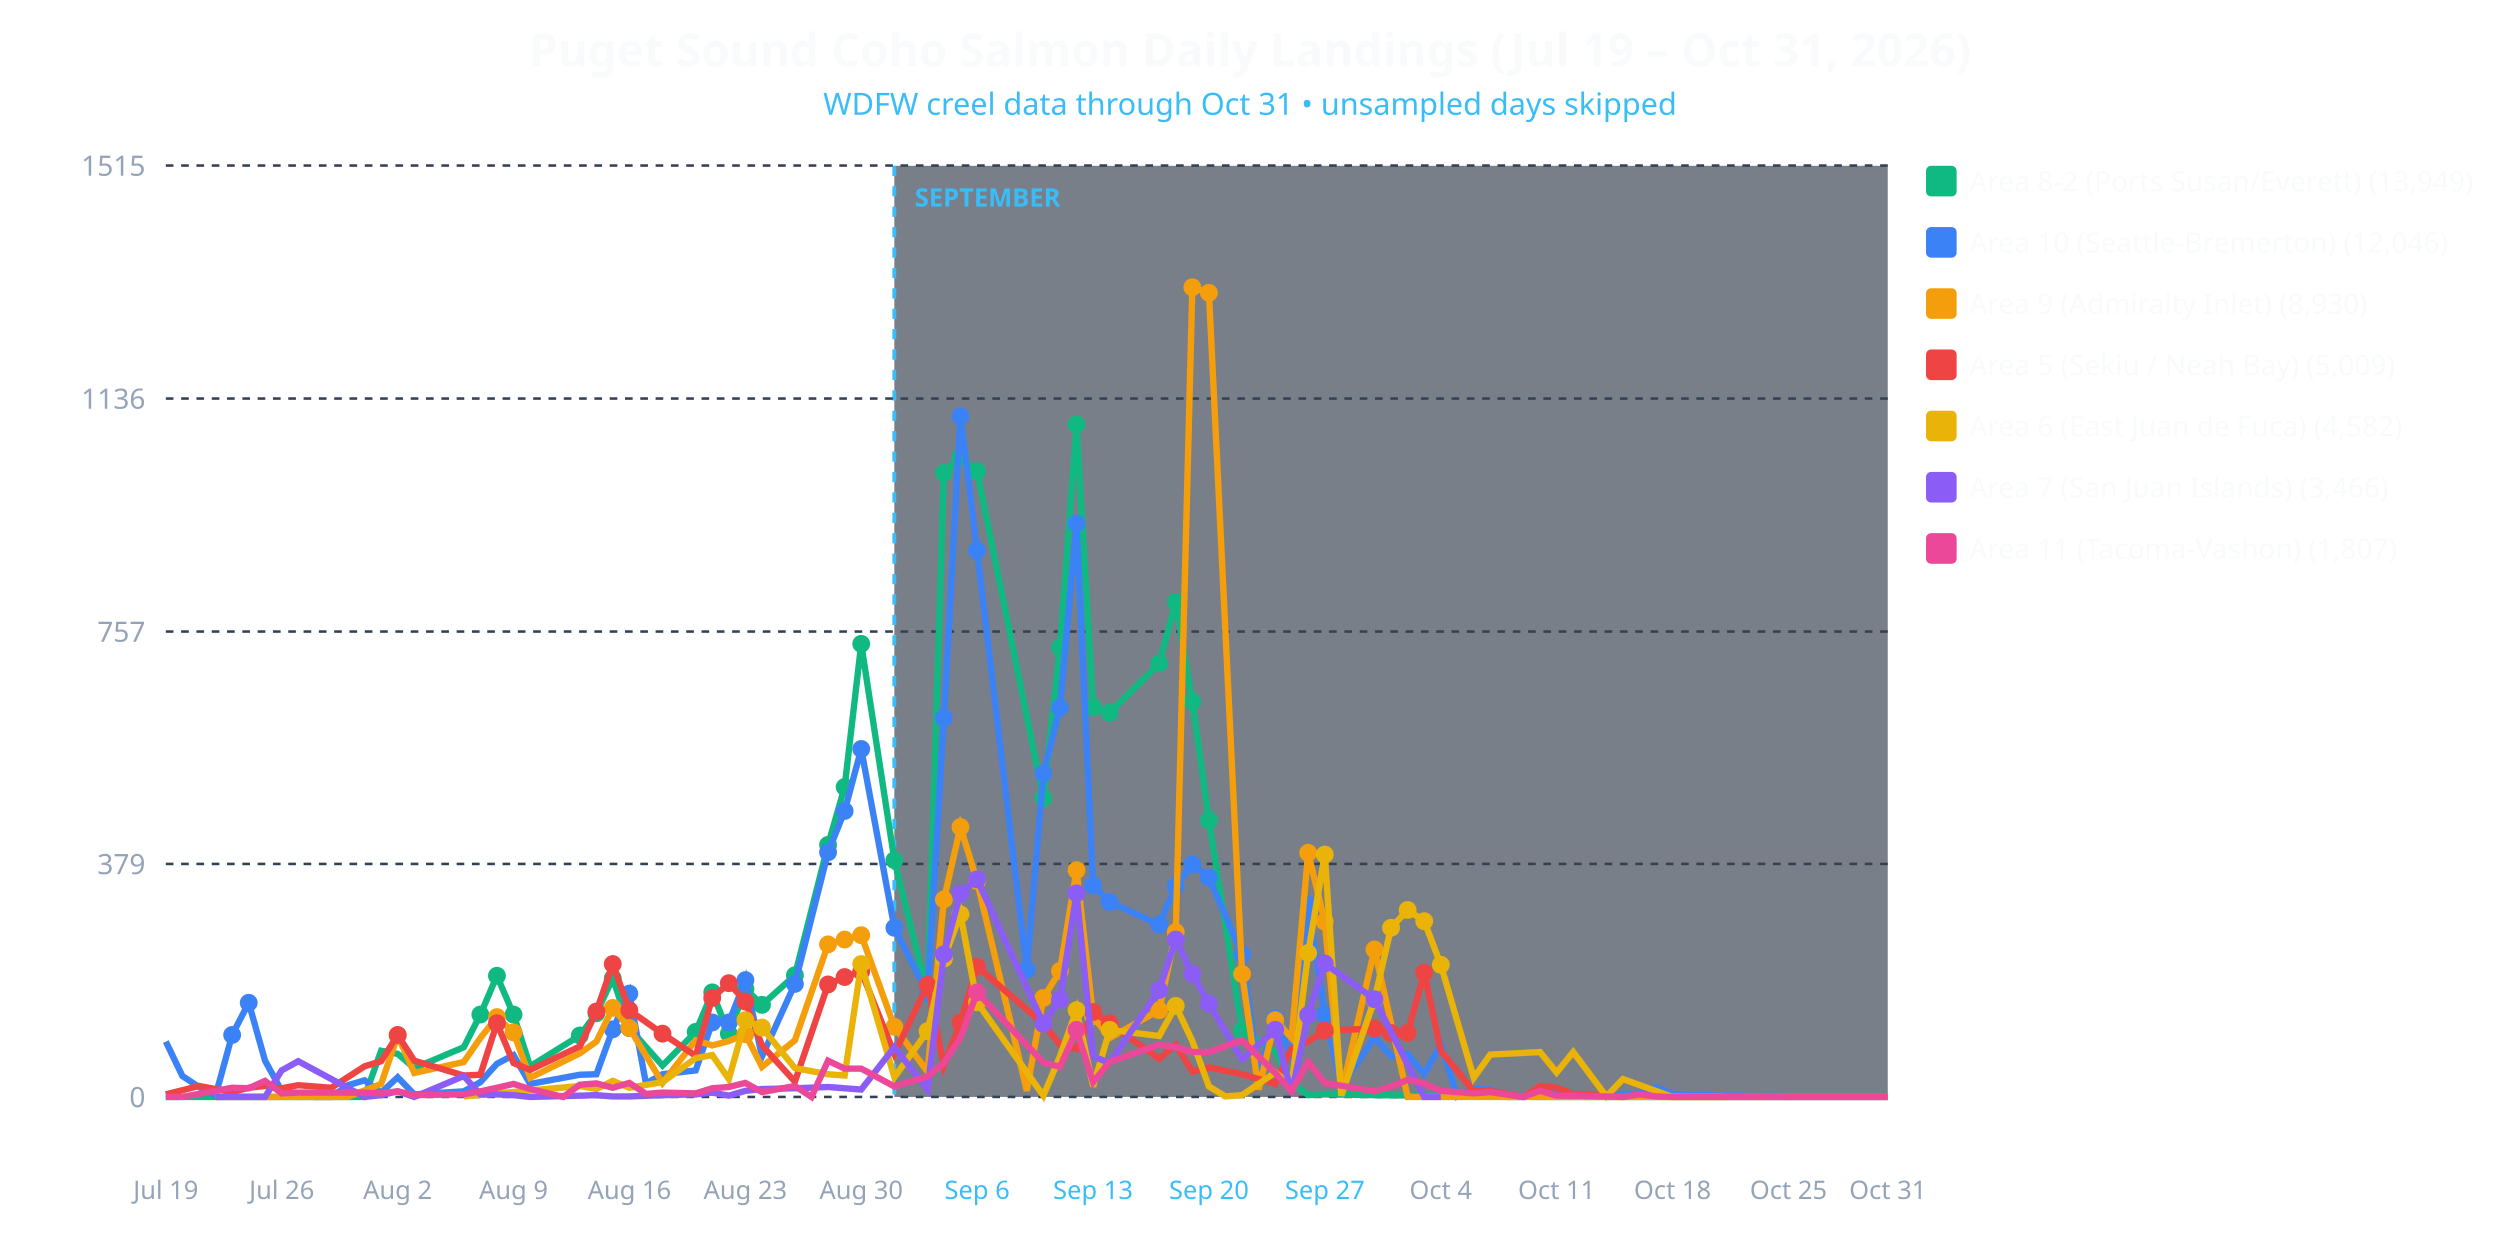
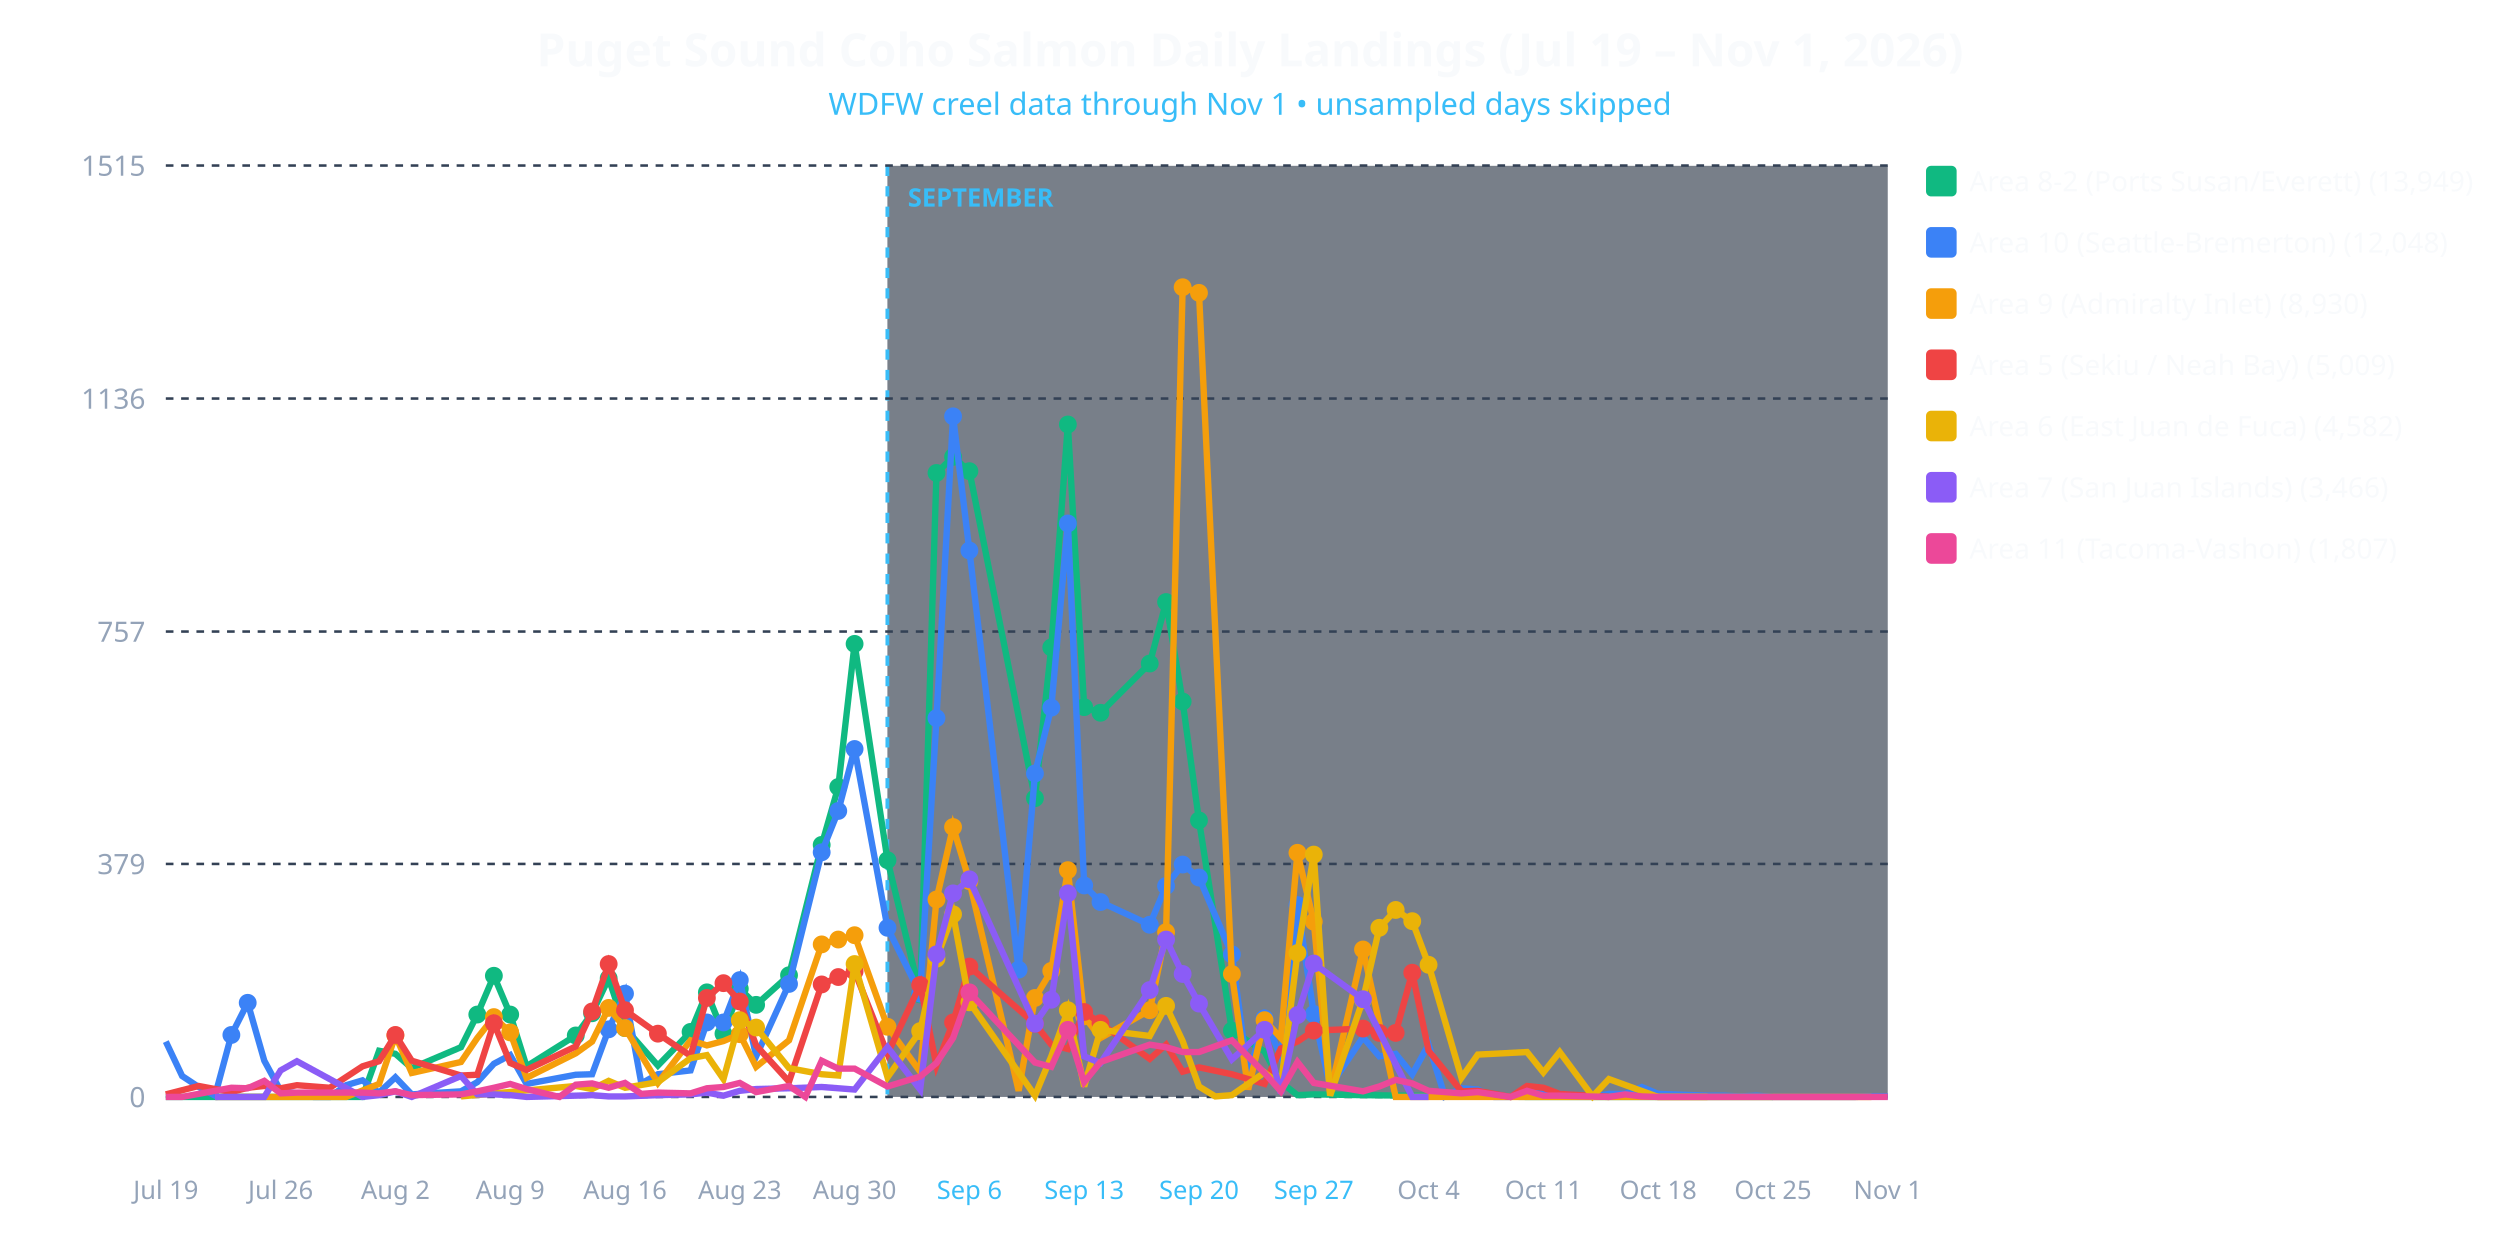
<svg xmlns="http://www.w3.org/2000/svg" viewBox="0 0 980 490" width="100%" height="100%" style="background-color: #0f172a; font-family: system-ui, sans-serif;">
-   <text x="490.0" y="26" text-anchor="middle" fill="#f8fafc" font-size="18" font-weight="bold">Puget Sound Coho Salmon Daily Landings (Jul 19 – Oct 31, 2026)</text>
-   <text x="490.0" y="45" text-anchor="middle" fill="#38bdf8" font-size="12">WDFW creel data through Oct 31 • unsampled days skipped</text>
-   <rect x="350.577" y="65" width="389.423" height="365" fill="#1e293b" opacity="0.6" />
-   <line x1="350.577" y1="65" x2="350.577" y2="430" stroke="#38bdf8" stroke-width="1.5" stroke-dasharray="4,4" />
-   <text x="358.577" y="81" fill="#38bdf8" font-size="10" font-weight="bold">SEPTEMBER</text>
+   <text x="490.0" y="26" text-anchor="middle" fill="#f8fafc" font-size="18" font-weight="bold">Puget Sound Coho Salmon Daily Landings (Jul 19 – Nov 1, 2026)</text>
+   <text x="490.0" y="45" text-anchor="middle" fill="#38bdf8" font-size="12">WDFW creel data through Nov 1 • unsampled days skipped</text>
+   <rect x="347.857" y="65" width="392.143" height="365" fill="#1e293b" opacity="0.6" />
+   <line x1="347.857" y1="65" x2="347.857" y2="430" stroke="#38bdf8" stroke-width="1.5" stroke-dasharray="4,4" />
+   <text x="355.857" y="81" fill="#38bdf8" font-size="10" font-weight="bold">SEPTEMBER</text>
  <line x1="65" y1="430.0" x2="740" y2="430.0" stroke="#334155" stroke-dasharray="3,3" />
  <text x="57" y="434.0" text-anchor="end" fill="#94a3b8" font-size="11">0</text>
  <line x1="65" y1="338.663" x2="740" y2="338.663" stroke="#334155" stroke-dasharray="3,3" />
  <text x="57" y="342.663" text-anchor="end" fill="#94a3b8" font-size="11">379</text>
  <line x1="65" y1="247.566" x2="740" y2="247.566" stroke="#334155" stroke-dasharray="3,3" />
  <text x="57" y="251.566" text-anchor="end" fill="#94a3b8" font-size="11">757</text>
  <line x1="65" y1="156.229" x2="740" y2="156.229" stroke="#334155" stroke-dasharray="3,3" />
  <text x="57" y="160.229" text-anchor="end" fill="#94a3b8" font-size="11">1136</text>
  <line x1="65" y1="64.892" x2="740" y2="64.892" stroke="#334155" stroke-dasharray="3,3" />
  <text x="57" y="68.892" text-anchor="end" fill="#94a3b8" font-size="11">1515</text>
  <text x="65.0" y="470" text-anchor="middle" fill="#94a3b8" font-size="10">Jul 19</text>
-   <text x="110.433" y="470" text-anchor="middle" fill="#94a3b8" font-size="10">Jul 26</text>
-   <text x="155.865" y="470" text-anchor="middle" fill="#94a3b8" font-size="10">Aug 2</text>
-   <text x="201.298" y="470" text-anchor="middle" fill="#94a3b8" font-size="10">Aug 9</text>
-   <text x="246.731" y="470" text-anchor="middle" fill="#94a3b8" font-size="10">Aug 16</text>
-   <text x="292.163" y="470" text-anchor="middle" fill="#94a3b8" font-size="10">Aug 23</text>
-   <text x="337.596" y="470" text-anchor="middle" fill="#94a3b8" font-size="10">Aug 30</text>
-   <text x="383.029" y="470" text-anchor="middle" fill="#38bdf8" font-size="10">Sep 6</text>
-   <text x="428.462" y="470" text-anchor="middle" fill="#38bdf8" font-size="10">Sep 13</text>
-   <text x="473.894" y="470" text-anchor="middle" fill="#38bdf8" font-size="10">Sep 20</text>
-   <text x="519.327" y="470" text-anchor="middle" fill="#38bdf8" font-size="10">Sep 27</text>
-   <text x="564.76" y="470" text-anchor="middle" fill="#94a3b8" font-size="10">Oct 4</text>
-   <text x="610.192" y="470" text-anchor="middle" fill="#94a3b8" font-size="10">Oct 11</text>
-   <text x="655.625" y="470" text-anchor="middle" fill="#94a3b8" font-size="10">Oct 18</text>
-   <text x="701.058" y="470" text-anchor="middle" fill="#94a3b8" font-size="10">Oct 25</text>
-   <text x="740.0" y="470" text-anchor="middle" fill="#94a3b8" font-size="10">Oct 31</text>
-   <polyline fill="none" stroke="#10b981" stroke-width="2.5" points="65.0,430.0 91.0,430.0 97.5,430.0 103.9,430.0 110.4,430.0 116.9,430.0 136.4,430.0 142.9,430.0 149.4,411.9 155.9,413.1 162.4,418.7 181.8,410.5 188.3,397.7 194.8,382.5 201.3,397.7 207.8,418.0 227.3,405.9 233.8,397.2 240.2,383.5 246.7,403.0 259.7,417.7 272.7,404.5 279.2,389.0 285.7,405.2 292.2,387.6 298.7,393.9 311.6,382.3 324.6,331.2 331.1,308.5 337.6,252.4 350.6,337.2 363.6,389.8 370.0,185.4 376.5,179.1 383.0,184.7 409.0,312.9 415.5,253.8 422.0,166.4 428.5,277.2 435.0,279.4 454.4,260.1 460.9,236.0 467.4,275.0 473.9,321.6 486.9,404.0 499.9,412.2 506.3,424.2 512.8,429.3 519.3,429.0 538.8,429.3 603.7,430.0 610.2,430.0 701.1,430.0" />
-   <circle cx="188.3" cy="397.7" r="3.5" fill="#10b981" />
-   <circle cx="194.8" cy="382.5" r="3.5" fill="#10b981" />
-   <circle cx="201.3" cy="397.7" r="3.5" fill="#10b981" />
-   <circle cx="227.3" cy="405.9" r="3.5" fill="#10b981" />
-   <circle cx="233.8" cy="397.2" r="3.5" fill="#10b981" />
-   <circle cx="240.2" cy="383.5" r="3.5" fill="#10b981" />
-   <circle cx="246.7" cy="403.0" r="3.5" fill="#10b981" />
-   <circle cx="272.7" cy="404.5" r="3.5" fill="#10b981" />
-   <circle cx="279.2" cy="389.0" r="3.5" fill="#10b981" />
-   <circle cx="285.7" cy="405.2" r="3.5" fill="#10b981" />
-   <circle cx="292.2" cy="387.6" r="3.5" fill="#10b981" />
-   <circle cx="298.7" cy="393.9" r="3.5" fill="#10b981" />
-   <circle cx="311.6" cy="382.3" r="3.5" fill="#10b981" />
-   <circle cx="324.6" cy="331.2" r="3.5" fill="#10b981" />
-   <circle cx="331.1" cy="308.5" r="3.5" fill="#10b981" />
-   <circle cx="337.6" cy="252.4" r="3.5" fill="#10b981" />
-   <circle cx="350.6" cy="337.2" r="3.5" fill="#10b981" />
-   <circle cx="363.6" cy="389.8" r="3.5" fill="#10b981" />
-   <circle cx="370.0" cy="185.4" r="3.5" fill="#10b981" />
-   <circle cx="376.5" cy="179.1" r="3.5" fill="#10b981" />
-   <circle cx="383.0" cy="184.7" r="3.5" fill="#10b981" />
-   <circle cx="409.0" cy="312.9" r="3.5" fill="#10b981" />
-   <circle cx="415.5" cy="253.8" r="3.5" fill="#10b981" />
-   <circle cx="422.0" cy="166.4" r="3.5" fill="#10b981" />
-   <circle cx="428.5" cy="277.2" r="3.5" fill="#10b981" />
-   <circle cx="435.0" cy="279.4" r="3.5" fill="#10b981" />
-   <circle cx="454.4" cy="260.1" r="3.5" fill="#10b981" />
-   <circle cx="460.9" cy="236.0" r="3.5" fill="#10b981" />
-   <circle cx="467.4" cy="275.0" r="3.5" fill="#10b981" />
-   <circle cx="473.9" cy="321.6" r="3.5" fill="#10b981" />
-   <circle cx="486.9" cy="404.0" r="3.5" fill="#10b981" />
-   <polyline fill="none" stroke="#3b82f6" stroke-width="2.5" points="65.0,408.3 71.5,421.8 78.0,426.1 84.5,429.5 91.0,405.7 97.5,393.1 103.9,415.8 110.4,427.6 116.9,428.6 123.4,430.0 129.9,430.0 136.4,425.4 142.9,423.5 149.4,428.3 155.9,422.3 162.4,429.0 181.8,427.8 188.3,424.2 194.8,417.0 201.3,413.6 207.8,424.9 227.3,421.3 233.8,421.1 240.2,403.5 246.7,389.5 253.2,424.7 259.7,421.1 272.7,419.6 279.2,400.8 285.7,400.8 292.2,384.2 298.7,414.1 311.6,385.7 324.6,334.1 331.1,317.9 337.6,293.6 350.6,363.7 363.6,389.5 370.0,281.5 376.5,163.2 383.0,215.8 402.5,380.1 409.0,303.2 415.5,277.4 422.0,205.2 428.5,347.1 435.0,353.6 454.4,362.5 460.9,347.3 467.4,338.9 473.9,344.0 486.9,374.1 493.4,421.8 499.9,399.2 506.3,414.3 512.8,354.8 519.3,397.5 525.8,425.9 538.8,406.6 545.3,414.1 551.8,413.1 558.3,421.1 564.8,409.5 571.2,429.8 577.7,426.6 584.2,427.1 590.7,430.0 597.2,430.0 603.7,426.1 610.2,427.8 616.7,428.8 629.7,430.0 636.2,428.8 642.6,428.8 649.1,426.1 655.6,428.8 675.1,429.5 681.6,429.5 688.1,429.8 694.6,429.5 701.1,430.0 714.0,430.0 733.5,430.0 740.0,430.0" />
-   <circle cx="91.0" cy="405.7" r="3.5" fill="#3b82f6" />
-   <circle cx="97.5" cy="393.1" r="3.5" fill="#3b82f6" />
-   <circle cx="240.2" cy="403.5" r="3.5" fill="#3b82f6" />
-   <circle cx="246.7" cy="389.5" r="3.5" fill="#3b82f6" />
-   <circle cx="279.2" cy="400.8" r="3.5" fill="#3b82f6" />
-   <circle cx="285.7" cy="400.8" r="3.5" fill="#3b82f6" />
-   <circle cx="292.2" cy="384.2" r="3.5" fill="#3b82f6" />
-   <circle cx="311.6" cy="385.7" r="3.5" fill="#3b82f6" />
-   <circle cx="324.6" cy="334.1" r="3.5" fill="#3b82f6" />
-   <circle cx="331.1" cy="317.9" r="3.5" fill="#3b82f6" />
-   <circle cx="337.6" cy="293.6" r="3.5" fill="#3b82f6" />
-   <circle cx="350.6" cy="363.7" r="3.5" fill="#3b82f6" />
-   <circle cx="363.6" cy="389.5" r="3.5" fill="#3b82f6" />
-   <circle cx="370.0" cy="281.5" r="3.5" fill="#3b82f6" />
-   <circle cx="376.5" cy="163.2" r="3.5" fill="#3b82f6" />
-   <circle cx="383.0" cy="215.8" r="3.5" fill="#3b82f6" />
-   <circle cx="402.5" cy="380.1" r="3.5" fill="#3b82f6" />
-   <circle cx="409.0" cy="303.2" r="3.5" fill="#3b82f6" />
-   <circle cx="415.5" cy="277.4" r="3.5" fill="#3b82f6" />
-   <circle cx="422.0" cy="205.2" r="3.5" fill="#3b82f6" />
-   <circle cx="428.5" cy="347.1" r="3.5" fill="#3b82f6" />
-   <circle cx="435.0" cy="353.6" r="3.5" fill="#3b82f6" />
-   <circle cx="454.4" cy="362.5" r="3.5" fill="#3b82f6" />
-   <circle cx="460.9" cy="347.3" r="3.5" fill="#3b82f6" />
-   <circle cx="467.4" cy="338.9" r="3.5" fill="#3b82f6" />
-   <circle cx="473.9" cy="344.0" r="3.5" fill="#3b82f6" />
-   <circle cx="486.9" cy="374.1" r="3.5" fill="#3b82f6" />
-   <circle cx="499.9" cy="399.2" r="3.5" fill="#3b82f6" />
-   <circle cx="512.8" cy="354.8" r="3.5" fill="#3b82f6" />
-   <circle cx="519.3" cy="397.5" r="3.5" fill="#3b82f6" />
-   <polyline fill="none" stroke="#f59e0b" stroke-width="2.5" points="84.5,430.0 91.0,430.0 97.5,430.0 116.9,430.0 136.4,430.0 149.4,424.9 155.9,405.9 162.4,420.6 181.8,416.3 188.3,406.9 194.8,398.7 201.3,404.7 207.8,422.5 227.3,412.9 233.8,408.3 240.2,395.1 246.7,403.0 259.7,424.5 272.7,407.8 279.2,409.8 285.7,408.1 292.2,405.4 298.7,418.2 311.6,407.8 324.6,370.2 331.1,368.3 337.6,366.6 350.6,402.5 363.6,420.1 370.0,352.6 376.5,324.2 383.0,345.4 402.5,427.6 409.0,391.2 415.5,380.6 422.0,341.1 428.5,398.4 435.0,406.9 454.4,396.0 460.9,365.4 467.4,112.6 473.9,114.8 486.9,381.8 493.4,427.1 499.9,399.9 506.3,406.9 512.8,334.3 519.3,361.3 525.8,428.6 538.8,372.2 551.8,430.0 558.3,430.0 603.7,430.0 701.1,430.0 740.0,430.0" />
-   <circle cx="155.9" cy="405.9" r="3.5" fill="#f59e0b" />
-   <circle cx="194.8" cy="398.7" r="3.5" fill="#f59e0b" />
-   <circle cx="201.3" cy="404.7" r="3.5" fill="#f59e0b" />
-   <circle cx="240.2" cy="395.1" r="3.5" fill="#f59e0b" />
-   <circle cx="246.7" cy="403.0" r="3.5" fill="#f59e0b" />
-   <circle cx="292.2" cy="405.4" r="3.5" fill="#f59e0b" />
-   <circle cx="324.6" cy="370.2" r="3.5" fill="#f59e0b" />
-   <circle cx="331.1" cy="368.3" r="3.5" fill="#f59e0b" />
-   <circle cx="337.6" cy="366.6" r="3.5" fill="#f59e0b" />
-   <circle cx="350.6" cy="402.5" r="3.5" fill="#f59e0b" />
-   <circle cx="370.0" cy="352.6" r="3.5" fill="#f59e0b" />
-   <circle cx="376.5" cy="324.2" r="3.5" fill="#f59e0b" />
-   <circle cx="383.0" cy="345.4" r="3.5" fill="#f59e0b" />
-   <circle cx="409.0" cy="391.2" r="3.5" fill="#f59e0b" />
-   <circle cx="415.5" cy="380.6" r="3.5" fill="#f59e0b" />
-   <circle cx="422.0" cy="341.1" r="3.5" fill="#f59e0b" />
-   <circle cx="428.5" cy="398.4" r="3.5" fill="#f59e0b" />
-   <circle cx="454.4" cy="396.0" r="3.5" fill="#f59e0b" />
-   <circle cx="460.9" cy="365.4" r="3.5" fill="#f59e0b" />
-   <circle cx="467.4" cy="112.6" r="3.5" fill="#f59e0b" />
-   <circle cx="473.9" cy="114.8" r="3.5" fill="#f59e0b" />
-   <circle cx="486.9" cy="381.8" r="3.5" fill="#f59e0b" />
-   <circle cx="499.9" cy="399.9" r="3.5" fill="#f59e0b" />
-   <circle cx="512.8" cy="334.3" r="3.5" fill="#f59e0b" />
-   <circle cx="519.3" cy="361.3" r="3.5" fill="#f59e0b" />
-   <circle cx="538.8" cy="372.2" r="3.5" fill="#f59e0b" />
-   <polyline fill="none" stroke="#ef4444" stroke-width="2.5" points="65.0,429.0 78.0,425.7 91.0,428.1 97.5,426.4 103.9,425.7 110.4,426.6 116.9,425.4 129.9,426.4 142.9,418.0 149.4,416.0 155.9,405.7 162.4,415.8 181.8,421.6 188.3,421.3 194.8,401.1 201.3,416.7 207.8,419.4 227.3,410.2 233.8,396.5 240.2,377.9 246.7,396.0 259.7,405.2 272.7,413.9 279.2,391.2 285.7,385.4 292.2,392.6 298.7,409.8 311.6,424.0 324.6,385.9 331.1,383.0 337.6,380.8 350.6,413.1 363.6,386.1 370.0,417.7 376.5,400.8 383.0,378.9 409.0,401.3 415.5,409.5 422.0,411.2 428.5,396.7 435.0,401.1 454.4,415.1 460.9,409.5 467.4,420.1 473.9,418.4 486.9,421.1 499.9,424.9 506.3,411.0 512.8,408.3 519.3,404.0 538.8,403.2 545.3,404.9 551.8,404.9 558.3,381.3 564.8,411.9 577.7,427.8 584.2,427.6 597.2,430.0 603.7,425.7 610.2,426.4 616.7,428.8 636.2,430.0" />
-   <circle cx="155.9" cy="405.7" r="3.5" fill="#ef4444" />
-   <circle cx="194.8" cy="401.1" r="3.5" fill="#ef4444" />
-   <circle cx="233.8" cy="396.5" r="3.5" fill="#ef4444" />
-   <circle cx="240.2" cy="377.9" r="3.5" fill="#ef4444" />
-   <circle cx="246.7" cy="396.0" r="3.5" fill="#ef4444" />
-   <circle cx="259.7" cy="405.2" r="3.5" fill="#ef4444" />
-   <circle cx="279.2" cy="391.2" r="3.5" fill="#ef4444" />
-   <circle cx="285.7" cy="385.4" r="3.5" fill="#ef4444" />
-   <circle cx="292.2" cy="392.6" r="3.5" fill="#ef4444" />
-   <circle cx="324.6" cy="385.9" r="3.5" fill="#ef4444" />
-   <circle cx="331.1" cy="383.0" r="3.5" fill="#ef4444" />
-   <circle cx="337.6" cy="380.8" r="3.5" fill="#ef4444" />
-   <circle cx="363.6" cy="386.1" r="3.5" fill="#ef4444" />
-   <circle cx="376.5" cy="400.8" r="3.5" fill="#ef4444" />
-   <circle cx="383.0" cy="378.9" r="3.5" fill="#ef4444" />
-   <circle cx="409.0" cy="401.3" r="3.5" fill="#ef4444" />
-   <circle cx="428.5" cy="396.7" r="3.5" fill="#ef4444" />
-   <circle cx="435.0" cy="401.1" r="3.5" fill="#ef4444" />
-   <circle cx="519.3" cy="404.0" r="3.5" fill="#ef4444" />
-   <circle cx="538.8" cy="403.2" r="3.5" fill="#ef4444" />
-   <circle cx="545.3" cy="404.9" r="3.5" fill="#ef4444" />
-   <circle cx="551.8" cy="404.9" r="3.5" fill="#ef4444" />
-   <circle cx="558.3" cy="381.3" r="3.5" fill="#ef4444" />
-   <polyline fill="none" stroke="#eab308" stroke-width="2.5" points="181.8,429.8 227.3,425.7 233.8,426.9 240.2,423.7 246.7,426.4 259.7,424.2 272.7,414.8 279.2,413.6 285.7,423.0 292.2,399.9 298.7,402.8 311.6,418.7 324.6,421.1 331.1,421.6 337.6,377.9 350.6,422.3 363.6,404.2 370.0,375.8 376.5,358.4 383.0,392.9 409.0,429.5 415.5,414.1 422.0,396.0 428.5,425.9 435.0,403.7 454.4,406.1 460.9,394.3 467.4,408.1 473.9,425.9 480.4,429.8 486.9,429.3 499.9,420.4 506.3,425.4 512.8,373.6 519.3,335.0 525.8,429.5 538.8,391.9 545.3,363.7 551.8,356.7 558.3,361.1 564.8,378.2 577.7,422.5 584.2,413.4 603.7,412.4 610.2,420.4 616.7,412.4 629.7,429.8 636.2,423.0 655.6,430.0 668.6,430.0 675.1,430.0" />
-   <circle cx="292.2" cy="399.9" r="3.5" fill="#eab308" />
-   <circle cx="298.7" cy="402.8" r="3.5" fill="#eab308" />
-   <circle cx="337.6" cy="377.9" r="3.5" fill="#eab308" />
-   <circle cx="363.6" cy="404.2" r="3.5" fill="#eab308" />
-   <circle cx="370.0" cy="375.8" r="3.5" fill="#eab308" />
-   <circle cx="376.5" cy="358.4" r="3.5" fill="#eab308" />
-   <circle cx="383.0" cy="392.9" r="3.5" fill="#eab308" />
-   <circle cx="422.0" cy="396.0" r="3.5" fill="#eab308" />
-   <circle cx="435.0" cy="403.7" r="3.5" fill="#eab308" />
-   <circle cx="460.9" cy="394.3" r="3.5" fill="#eab308" />
-   <circle cx="512.8" cy="373.6" r="3.5" fill="#eab308" />
-   <circle cx="519.3" cy="335.0" r="3.5" fill="#eab308" />
-   <circle cx="538.8" cy="391.9" r="3.5" fill="#eab308" />
-   <circle cx="545.3" cy="363.7" r="3.5" fill="#eab308" />
-   <circle cx="551.8" cy="356.7" r="3.5" fill="#eab308" />
-   <circle cx="558.3" cy="361.1" r="3.5" fill="#eab308" />
-   <circle cx="564.8" cy="378.2" r="3.5" fill="#eab308" />
-   <polyline fill="none" stroke="#8b5cf6" stroke-width="2.5" points="84.5,430.0 91.0,430.0 97.5,430.0 103.9,430.0 110.4,419.6 116.9,416.0 142.9,430.0 149.4,429.3 155.9,427.8 162.4,430.0 181.8,421.8 188.3,429.0 194.8,429.0 201.3,429.3 207.8,430.0 227.3,429.5 233.8,429.3 240.2,429.8 246.7,429.8 259.7,429.3 272.7,429.0 279.2,428.3 285.7,429.5 292.2,427.6 298.7,426.9 311.6,426.6 324.6,426.1 331.1,426.6 337.6,427.1 350.6,410.5 363.6,427.1 370.0,374.1 376.5,350.2 383.0,344.7 409.0,401.3 415.5,391.9 422.0,350.2 428.5,414.1 435.0,416.7 454.4,388.1 460.9,368.3 467.4,381.8 473.9,393.4 486.9,415.3 499.9,403.7 506.3,428.6 512.8,397.9 519.3,377.7 538.8,391.7 558.3,430.0 564.8,430.0" />
-   <circle cx="370.0" cy="374.1" r="3.5" fill="#8b5cf6" />
-   <circle cx="376.5" cy="350.2" r="3.5" fill="#8b5cf6" />
-   <circle cx="383.0" cy="344.7" r="3.5" fill="#8b5cf6" />
-   <circle cx="409.0" cy="401.3" r="3.5" fill="#8b5cf6" />
-   <circle cx="415.5" cy="391.9" r="3.5" fill="#8b5cf6" />
-   <circle cx="422.0" cy="350.2" r="3.5" fill="#8b5cf6" />
-   <circle cx="454.4" cy="388.1" r="3.5" fill="#8b5cf6" />
-   <circle cx="460.9" cy="368.3" r="3.5" fill="#8b5cf6" />
-   <circle cx="467.4" cy="381.8" r="3.5" fill="#8b5cf6" />
-   <circle cx="473.9" cy="393.4" r="3.5" fill="#8b5cf6" />
-   <circle cx="499.9" cy="403.7" r="3.5" fill="#8b5cf6" />
-   <circle cx="512.8" cy="397.9" r="3.5" fill="#8b5cf6" />
-   <circle cx="519.3" cy="377.7" r="3.5" fill="#8b5cf6" />
-   <circle cx="538.8" cy="391.7" r="3.5" fill="#8b5cf6" />
-   <polyline fill="none" stroke="#ec4899" stroke-width="2.5" points="65.0,430.0 71.5,430.0 91.0,426.4 97.5,426.6 103.9,423.7 110.4,428.6 116.9,428.3 136.4,428.3 142.9,428.3 149.4,428.6 155.9,427.8 162.4,429.3 181.8,429.0 188.3,427.8 194.8,426.4 201.3,424.9 207.8,426.9 220.8,430.0 227.3,425.2 233.8,424.7 240.2,426.4 246.7,424.5 253.2,428.8 259.7,428.3 272.7,428.6 279.2,426.6 285.7,426.1 292.2,424.5 298.7,428.1 311.6,425.7 318.1,430.0 324.6,415.8 331.1,418.9 337.6,418.9 350.6,425.9 363.6,422.0 370.0,416.7 376.5,406.9 383.0,389.0 409.0,416.5 415.5,418.2 422.0,403.7 428.5,424.2 435.0,416.3 454.4,409.5 460.9,410.5 467.4,412.4 473.9,412.4 486.9,407.8 499.9,420.6 506.3,427.8 512.8,416.3 519.3,424.5 538.8,427.8 545.3,425.9 551.8,423.3 558.3,424.7 564.8,427.6 577.7,428.6 584.2,428.1 597.2,430.0 603.7,427.6 610.2,429.5 616.7,429.5 636.2,430.0 642.6,429.0 649.1,429.8 655.6,430.0 675.1,430.0 681.6,430.0 688.1,430.0 694.6,430.0 701.1,430.0 714.0,430.0 720.5,430.0 733.5,430.0 740.0,430.0" />
-   <circle cx="383.0" cy="389.0" r="3.5" fill="#ec4899" />
-   <circle cx="422.0" cy="403.7" r="3.5" fill="#ec4899" />
+   <text x="110.0" y="470" text-anchor="middle" fill="#94a3b8" font-size="10">Jul 26</text>
+   <text x="155.0" y="470" text-anchor="middle" fill="#94a3b8" font-size="10">Aug 2</text>
+   <text x="200.0" y="470" text-anchor="middle" fill="#94a3b8" font-size="10">Aug 9</text>
+   <text x="245.0" y="470" text-anchor="middle" fill="#94a3b8" font-size="10">Aug 16</text>
+   <text x="290.0" y="470" text-anchor="middle" fill="#94a3b8" font-size="10">Aug 23</text>
+   <text x="335.0" y="470" text-anchor="middle" fill="#94a3b8" font-size="10">Aug 30</text>
+   <text x="380.0" y="470" text-anchor="middle" fill="#38bdf8" font-size="10">Sep 6</text>
+   <text x="425.0" y="470" text-anchor="middle" fill="#38bdf8" font-size="10">Sep 13</text>
+   <text x="470.0" y="470" text-anchor="middle" fill="#38bdf8" font-size="10">Sep 20</text>
+   <text x="515.0" y="470" text-anchor="middle" fill="#38bdf8" font-size="10">Sep 27</text>
+   <text x="560.0" y="470" text-anchor="middle" fill="#94a3b8" font-size="10">Oct 4</text>
+   <text x="605.0" y="470" text-anchor="middle" fill="#94a3b8" font-size="10">Oct 11</text>
+   <text x="650.0" y="470" text-anchor="middle" fill="#94a3b8" font-size="10">Oct 18</text>
+   <text x="695.0" y="470" text-anchor="middle" fill="#94a3b8" font-size="10">Oct 25</text>
+   <text x="740.0" y="470" text-anchor="middle" fill="#94a3b8" font-size="10">Nov 1</text>
+   <polyline fill="none" stroke="#10b981" stroke-width="2.5" points="65.0,430.0 90.7,430.0 97.1,430.0 103.6,430.0 110.0,430.0 116.4,430.0 135.7,430.0 142.1,430.0 148.6,411.9 155.0,413.1 161.4,418.7 180.7,410.5 187.1,397.7 193.6,382.5 200.0,397.7 206.4,418.0 225.7,405.9 232.1,397.2 238.6,383.5 245.0,403.0 257.9,417.7 270.7,404.5 277.1,389.0 283.6,405.2 290.0,387.6 296.4,393.9 309.3,382.3 322.1,331.2 328.6,308.5 335.0,252.4 347.9,337.2 360.7,389.8 367.1,185.4 373.6,179.1 380.0,184.7 405.7,312.9 412.1,253.8 418.6,166.4 425.0,277.2 431.4,279.4 450.7,260.1 457.1,236.0 463.6,275.0 470.0,321.6 482.9,404.0 495.7,412.2 502.1,424.2 508.6,429.3 515.0,429.0 534.3,429.3 598.6,430.0 605.0,430.0 695.0,430.0" />
+   <circle cx="187.1" cy="397.7" r="3.5" fill="#10b981" />
+   <circle cx="193.6" cy="382.5" r="3.5" fill="#10b981" />
+   <circle cx="200.0" cy="397.7" r="3.5" fill="#10b981" />
+   <circle cx="225.7" cy="405.9" r="3.5" fill="#10b981" />
+   <circle cx="232.1" cy="397.2" r="3.5" fill="#10b981" />
+   <circle cx="238.6" cy="383.5" r="3.5" fill="#10b981" />
+   <circle cx="245.0" cy="403.0" r="3.5" fill="#10b981" />
+   <circle cx="270.7" cy="404.5" r="3.5" fill="#10b981" />
+   <circle cx="277.1" cy="389.0" r="3.5" fill="#10b981" />
+   <circle cx="283.6" cy="405.2" r="3.5" fill="#10b981" />
+   <circle cx="290.0" cy="387.6" r="3.5" fill="#10b981" />
+   <circle cx="296.4" cy="393.9" r="3.5" fill="#10b981" />
+   <circle cx="309.3" cy="382.3" r="3.5" fill="#10b981" />
+   <circle cx="322.1" cy="331.2" r="3.5" fill="#10b981" />
+   <circle cx="328.6" cy="308.5" r="3.5" fill="#10b981" />
+   <circle cx="335.0" cy="252.4" r="3.5" fill="#10b981" />
+   <circle cx="347.9" cy="337.2" r="3.5" fill="#10b981" />
+   <circle cx="360.7" cy="389.8" r="3.5" fill="#10b981" />
+   <circle cx="367.1" cy="185.4" r="3.5" fill="#10b981" />
+   <circle cx="373.6" cy="179.1" r="3.5" fill="#10b981" />
+   <circle cx="380.0" cy="184.7" r="3.5" fill="#10b981" />
+   <circle cx="405.7" cy="312.9" r="3.5" fill="#10b981" />
+   <circle cx="412.1" cy="253.8" r="3.5" fill="#10b981" />
+   <circle cx="418.6" cy="166.4" r="3.5" fill="#10b981" />
+   <circle cx="425.0" cy="277.2" r="3.5" fill="#10b981" />
+   <circle cx="431.4" cy="279.4" r="3.5" fill="#10b981" />
+   <circle cx="450.7" cy="260.1" r="3.5" fill="#10b981" />
+   <circle cx="457.1" cy="236.0" r="3.5" fill="#10b981" />
+   <circle cx="463.6" cy="275.0" r="3.5" fill="#10b981" />
+   <circle cx="470.0" cy="321.6" r="3.5" fill="#10b981" />
+   <circle cx="482.9" cy="404.0" r="3.5" fill="#10b981" />
+   <polyline fill="none" stroke="#3b82f6" stroke-width="2.5" points="65.0,408.3 71.4,421.8 77.9,426.1 84.3,429.5 90.7,405.7 97.1,393.1 103.6,415.8 110.0,427.6 116.4,428.6 122.9,430.0 129.3,430.0 135.7,425.4 142.1,423.5 148.6,428.3 155.0,422.3 161.4,429.0 180.7,427.8 187.1,424.2 193.6,417.0 200.0,413.6 206.4,424.9 225.7,421.3 232.1,421.1 238.6,403.5 245.0,389.5 251.4,424.7 257.9,421.1 270.7,419.6 277.1,400.8 283.6,400.8 290.0,384.2 296.4,414.1 309.3,385.7 322.1,334.1 328.6,317.9 335.0,293.6 347.9,363.7 360.7,389.5 367.1,281.5 373.6,163.2 380.0,215.8 399.3,380.1 405.7,303.2 412.1,277.4 418.6,205.2 425.0,347.1 431.4,353.6 450.7,362.5 457.1,347.3 463.6,338.9 470.0,344.0 482.9,374.1 489.3,421.8 495.7,399.2 502.1,414.3 508.6,354.8 515.0,397.5 521.4,425.9 534.3,406.6 540.7,414.1 547.1,413.1 553.6,421.1 560.0,409.5 566.4,429.8 572.9,426.6 579.3,427.1 585.7,430.0 592.1,430.0 598.6,426.1 605.0,427.8 611.4,428.8 624.3,430.0 630.7,428.8 637.1,428.8 643.6,426.1 650.0,428.8 669.3,429.5 675.7,429.5 682.1,429.8 688.6,429.5 695.0,430.0 707.9,430.0 727.1,430.0 733.6,429.8 740.0,429.8" />
+   <circle cx="90.7" cy="405.7" r="3.5" fill="#3b82f6" />
+   <circle cx="97.1" cy="393.1" r="3.5" fill="#3b82f6" />
+   <circle cx="238.6" cy="403.5" r="3.5" fill="#3b82f6" />
+   <circle cx="245.0" cy="389.5" r="3.5" fill="#3b82f6" />
+   <circle cx="277.1" cy="400.8" r="3.5" fill="#3b82f6" />
+   <circle cx="283.6" cy="400.8" r="3.5" fill="#3b82f6" />
+   <circle cx="290.0" cy="384.2" r="3.5" fill="#3b82f6" />
+   <circle cx="309.3" cy="385.7" r="3.5" fill="#3b82f6" />
+   <circle cx="322.1" cy="334.1" r="3.5" fill="#3b82f6" />
+   <circle cx="328.6" cy="317.9" r="3.5" fill="#3b82f6" />
+   <circle cx="335.0" cy="293.6" r="3.5" fill="#3b82f6" />
+   <circle cx="347.9" cy="363.7" r="3.5" fill="#3b82f6" />
+   <circle cx="360.7" cy="389.5" r="3.5" fill="#3b82f6" />
+   <circle cx="367.1" cy="281.5" r="3.5" fill="#3b82f6" />
+   <circle cx="373.6" cy="163.2" r="3.5" fill="#3b82f6" />
+   <circle cx="380.0" cy="215.8" r="3.5" fill="#3b82f6" />
+   <circle cx="399.3" cy="380.1" r="3.5" fill="#3b82f6" />
+   <circle cx="405.7" cy="303.2" r="3.5" fill="#3b82f6" />
+   <circle cx="412.1" cy="277.4" r="3.5" fill="#3b82f6" />
+   <circle cx="418.6" cy="205.2" r="3.5" fill="#3b82f6" />
+   <circle cx="425.0" cy="347.1" r="3.5" fill="#3b82f6" />
+   <circle cx="431.4" cy="353.6" r="3.5" fill="#3b82f6" />
+   <circle cx="450.7" cy="362.5" r="3.5" fill="#3b82f6" />
+   <circle cx="457.1" cy="347.3" r="3.5" fill="#3b82f6" />
+   <circle cx="463.6" cy="338.9" r="3.5" fill="#3b82f6" />
+   <circle cx="470.0" cy="344.0" r="3.5" fill="#3b82f6" />
+   <circle cx="482.9" cy="374.1" r="3.5" fill="#3b82f6" />
+   <circle cx="495.7" cy="399.2" r="3.5" fill="#3b82f6" />
+   <circle cx="508.6" cy="354.8" r="3.5" fill="#3b82f6" />
+   <circle cx="515.0" cy="397.5" r="3.5" fill="#3b82f6" />
+   <polyline fill="none" stroke="#f59e0b" stroke-width="2.5" points="84.3,430.0 90.7,430.0 97.1,430.0 116.4,430.0 135.7,430.0 148.6,424.9 155.0,405.9 161.4,420.6 180.7,416.3 187.1,406.9 193.6,398.7 200.0,404.7 206.4,422.5 225.7,412.9 232.1,408.3 238.6,395.1 245.0,403.0 257.9,424.5 270.7,407.8 277.1,409.8 283.6,408.1 290.0,405.4 296.4,418.2 309.3,407.8 322.1,370.2 328.6,368.3 335.0,366.6 347.9,402.5 360.7,420.1 367.1,352.6 373.6,324.2 380.0,345.4 399.3,427.6 405.7,391.2 412.1,380.6 418.6,341.1 425.0,398.4 431.4,406.9 450.7,396.0 457.1,365.4 463.6,112.6 470.0,114.8 482.9,381.8 489.3,427.1 495.7,399.9 502.1,406.9 508.6,334.3 515.0,361.3 521.4,428.6 534.3,372.2 547.1,430.0 553.6,430.0 598.6,430.0 695.0,430.0 733.6,430.0" />
+   <circle cx="155.0" cy="405.9" r="3.5" fill="#f59e0b" />
+   <circle cx="193.6" cy="398.7" r="3.5" fill="#f59e0b" />
+   <circle cx="200.0" cy="404.7" r="3.5" fill="#f59e0b" />
+   <circle cx="238.6" cy="395.1" r="3.5" fill="#f59e0b" />
+   <circle cx="245.0" cy="403.0" r="3.5" fill="#f59e0b" />
+   <circle cx="290.0" cy="405.4" r="3.5" fill="#f59e0b" />
+   <circle cx="322.1" cy="370.2" r="3.5" fill="#f59e0b" />
+   <circle cx="328.6" cy="368.3" r="3.5" fill="#f59e0b" />
+   <circle cx="335.0" cy="366.6" r="3.5" fill="#f59e0b" />
+   <circle cx="347.9" cy="402.5" r="3.5" fill="#f59e0b" />
+   <circle cx="367.1" cy="352.6" r="3.5" fill="#f59e0b" />
+   <circle cx="373.6" cy="324.2" r="3.5" fill="#f59e0b" />
+   <circle cx="380.0" cy="345.4" r="3.5" fill="#f59e0b" />
+   <circle cx="405.7" cy="391.2" r="3.5" fill="#f59e0b" />
+   <circle cx="412.1" cy="380.6" r="3.5" fill="#f59e0b" />
+   <circle cx="418.6" cy="341.1" r="3.5" fill="#f59e0b" />
+   <circle cx="425.0" cy="398.4" r="3.5" fill="#f59e0b" />
+   <circle cx="450.7" cy="396.0" r="3.5" fill="#f59e0b" />
+   <circle cx="457.1" cy="365.4" r="3.5" fill="#f59e0b" />
+   <circle cx="463.6" cy="112.6" r="3.5" fill="#f59e0b" />
+   <circle cx="470.0" cy="114.8" r="3.5" fill="#f59e0b" />
+   <circle cx="482.9" cy="381.8" r="3.5" fill="#f59e0b" />
+   <circle cx="495.7" cy="399.9" r="3.5" fill="#f59e0b" />
+   <circle cx="508.6" cy="334.3" r="3.5" fill="#f59e0b" />
+   <circle cx="515.0" cy="361.3" r="3.5" fill="#f59e0b" />
+   <circle cx="534.3" cy="372.2" r="3.5" fill="#f59e0b" />
+   <polyline fill="none" stroke="#ef4444" stroke-width="2.5" points="65.0,429.0 77.9,425.7 90.7,428.1 97.1,426.4 103.6,425.7 110.0,426.6 116.4,425.4 129.3,426.4 142.1,418.0 148.6,416.0 155.0,405.7 161.4,415.8 180.7,421.6 187.1,421.3 193.6,401.1 200.0,416.7 206.4,419.4 225.7,410.2 232.1,396.5 238.6,377.9 245.0,396.0 257.9,405.2 270.7,413.9 277.1,391.2 283.6,385.4 290.0,392.6 296.4,409.8 309.3,424.0 322.1,385.9 328.6,383.0 335.0,380.8 347.9,413.1 360.7,386.1 367.1,417.7 373.6,400.8 380.0,378.9 405.7,401.3 412.1,409.5 418.6,411.2 425.0,396.7 431.4,401.1 450.7,415.1 457.1,409.5 463.6,420.1 470.0,418.4 482.9,421.1 495.7,424.9 502.1,411.0 508.6,408.3 515.0,404.0 534.3,403.2 540.7,404.9 547.1,404.9 553.6,381.3 560.0,411.9 572.9,427.8 579.3,427.6 592.1,430.0 598.6,425.7 605.0,426.4 611.4,428.8 630.7,430.0" />
+   <circle cx="155.0" cy="405.7" r="3.5" fill="#ef4444" />
+   <circle cx="193.6" cy="401.1" r="3.5" fill="#ef4444" />
+   <circle cx="232.1" cy="396.5" r="3.5" fill="#ef4444" />
+   <circle cx="238.6" cy="377.9" r="3.5" fill="#ef4444" />
+   <circle cx="245.0" cy="396.0" r="3.5" fill="#ef4444" />
+   <circle cx="257.9" cy="405.2" r="3.5" fill="#ef4444" />
+   <circle cx="277.1" cy="391.2" r="3.5" fill="#ef4444" />
+   <circle cx="283.6" cy="385.4" r="3.5" fill="#ef4444" />
+   <circle cx="290.0" cy="392.6" r="3.5" fill="#ef4444" />
+   <circle cx="322.1" cy="385.9" r="3.5" fill="#ef4444" />
+   <circle cx="328.6" cy="383.0" r="3.5" fill="#ef4444" />
+   <circle cx="335.0" cy="380.8" r="3.5" fill="#ef4444" />
+   <circle cx="360.7" cy="386.1" r="3.5" fill="#ef4444" />
+   <circle cx="373.6" cy="400.8" r="3.5" fill="#ef4444" />
+   <circle cx="380.0" cy="378.9" r="3.5" fill="#ef4444" />
+   <circle cx="405.7" cy="401.3" r="3.5" fill="#ef4444" />
+   <circle cx="425.0" cy="396.7" r="3.5" fill="#ef4444" />
+   <circle cx="431.4" cy="401.1" r="3.5" fill="#ef4444" />
+   <circle cx="515.0" cy="404.0" r="3.5" fill="#ef4444" />
+   <circle cx="534.3" cy="403.2" r="3.5" fill="#ef4444" />
+   <circle cx="540.7" cy="404.9" r="3.5" fill="#ef4444" />
+   <circle cx="547.1" cy="404.9" r="3.5" fill="#ef4444" />
+   <circle cx="553.6" cy="381.3" r="3.5" fill="#ef4444" />
+   <polyline fill="none" stroke="#eab308" stroke-width="2.5" points="180.7,429.8 225.7,425.7 232.1,426.9 238.6,423.7 245.0,426.4 257.9,424.2 270.7,414.8 277.1,413.6 283.6,423.0 290.0,399.9 296.4,402.8 309.3,418.7 322.1,421.1 328.6,421.6 335.0,377.9 347.9,422.3 360.7,404.2 367.1,375.8 373.6,358.4 380.0,392.9 405.7,429.5 412.1,414.1 418.6,396.0 425.0,425.9 431.4,403.7 450.7,406.1 457.1,394.3 463.6,408.1 470.0,425.9 476.4,429.8 482.9,429.3 495.7,420.4 502.1,425.4 508.6,373.6 515.0,335.0 521.4,429.5 534.3,391.9 540.7,363.7 547.1,356.7 553.6,361.1 560.0,378.2 572.9,422.5 579.3,413.4 598.6,412.4 605.0,420.4 611.4,412.4 624.3,429.8 630.7,423.0 650.0,430.0 662.9,430.0 669.3,430.0" />
+   <circle cx="290.0" cy="399.9" r="3.5" fill="#eab308" />
+   <circle cx="296.4" cy="402.8" r="3.5" fill="#eab308" />
+   <circle cx="335.0" cy="377.9" r="3.5" fill="#eab308" />
+   <circle cx="360.7" cy="404.2" r="3.5" fill="#eab308" />
+   <circle cx="367.1" cy="375.8" r="3.5" fill="#eab308" />
+   <circle cx="373.6" cy="358.4" r="3.5" fill="#eab308" />
+   <circle cx="380.0" cy="392.9" r="3.5" fill="#eab308" />
+   <circle cx="418.6" cy="396.0" r="3.5" fill="#eab308" />
+   <circle cx="431.4" cy="403.7" r="3.5" fill="#eab308" />
+   <circle cx="457.1" cy="394.3" r="3.5" fill="#eab308" />
+   <circle cx="508.6" cy="373.6" r="3.5" fill="#eab308" />
+   <circle cx="515.0" cy="335.0" r="3.5" fill="#eab308" />
+   <circle cx="534.3" cy="391.9" r="3.5" fill="#eab308" />
+   <circle cx="540.7" cy="363.7" r="3.5" fill="#eab308" />
+   <circle cx="547.1" cy="356.7" r="3.5" fill="#eab308" />
+   <circle cx="553.6" cy="361.1" r="3.5" fill="#eab308" />
+   <circle cx="560.0" cy="378.2" r="3.5" fill="#eab308" />
+   <polyline fill="none" stroke="#8b5cf6" stroke-width="2.5" points="84.3,430.0 90.7,430.0 97.1,430.0 103.6,430.0 110.0,419.6 116.4,416.0 142.1,430.0 148.6,429.3 155.0,427.8 161.4,430.0 180.7,421.8 187.1,429.0 193.6,429.0 200.0,429.3 206.4,430.0 225.7,429.5 232.1,429.3 238.6,429.8 245.0,429.8 257.9,429.3 270.7,429.0 277.1,428.3 283.6,429.5 290.0,427.6 296.4,426.9 309.3,426.6 322.1,426.1 328.6,426.6 335.0,427.1 347.9,410.5 360.7,427.1 367.1,374.1 373.6,350.2 380.0,344.7 405.7,401.3 412.1,391.9 418.6,350.2 425.0,414.1 431.4,416.7 450.7,388.1 457.1,368.3 463.6,381.8 470.0,393.4 482.9,415.3 495.7,403.7 502.1,428.6 508.6,397.9 515.0,377.7 534.3,391.7 553.6,430.0 560.0,430.0" />
+   <circle cx="367.1" cy="374.1" r="3.5" fill="#8b5cf6" />
+   <circle cx="373.6" cy="350.2" r="3.5" fill="#8b5cf6" />
+   <circle cx="380.0" cy="344.7" r="3.5" fill="#8b5cf6" />
+   <circle cx="405.7" cy="401.3" r="3.5" fill="#8b5cf6" />
+   <circle cx="412.1" cy="391.9" r="3.5" fill="#8b5cf6" />
+   <circle cx="418.6" cy="350.2" r="3.5" fill="#8b5cf6" />
+   <circle cx="450.7" cy="388.1" r="3.5" fill="#8b5cf6" />
+   <circle cx="457.1" cy="368.3" r="3.5" fill="#8b5cf6" />
+   <circle cx="463.6" cy="381.8" r="3.5" fill="#8b5cf6" />
+   <circle cx="470.0" cy="393.4" r="3.5" fill="#8b5cf6" />
+   <circle cx="495.7" cy="403.7" r="3.5" fill="#8b5cf6" />
+   <circle cx="508.6" cy="397.9" r="3.5" fill="#8b5cf6" />
+   <circle cx="515.0" cy="377.7" r="3.5" fill="#8b5cf6" />
+   <circle cx="534.3" cy="391.7" r="3.5" fill="#8b5cf6" />
+   <polyline fill="none" stroke="#ec4899" stroke-width="2.5" points="65.0,430.0 71.4,430.0 90.7,426.4 97.1,426.6 103.6,423.7 110.0,428.6 116.4,428.3 135.7,428.3 142.1,428.3 148.6,428.6 155.0,427.8 161.4,429.3 180.7,429.0 187.1,427.8 193.6,426.4 200.0,424.9 206.4,426.9 219.3,430.0 225.7,425.2 232.1,424.7 238.6,426.4 245.0,424.5 251.4,428.8 257.9,428.3 270.7,428.6 277.1,426.6 283.6,426.1 290.0,424.5 296.4,428.1 309.3,425.7 315.7,430.0 322.1,415.8 328.6,418.9 335.0,418.9 347.9,425.9 360.7,422.0 367.1,416.7 373.6,406.9 380.0,389.0 405.7,416.5 412.1,418.2 418.6,403.7 425.0,424.2 431.4,416.3 450.7,409.5 457.1,410.5 463.6,412.4 470.0,412.4 482.9,407.8 495.7,420.6 502.1,427.8 508.6,416.3 515.0,424.5 534.3,427.8 540.7,425.9 547.1,423.3 553.6,424.7 560.0,427.6 572.9,428.6 579.3,428.1 592.1,430.0 598.6,427.6 605.0,429.5 611.4,429.5 630.7,430.0 637.1,429.0 643.6,429.8 650.0,430.0 669.3,430.0 675.7,430.0 682.1,430.0 688.6,430.0 695.0,430.0 707.9,430.0 714.3,430.0 727.1,430.0 733.6,430.0 740.0,430.0" />
+   <circle cx="380.0" cy="389.0" r="3.5" fill="#ec4899" />
+   <circle cx="418.6" cy="403.7" r="3.5" fill="#ec4899" />
  <rect x="755" y="65" width="12" height="12" fill="#10b981" rx="2" />
  <text x="772" y="75" fill="#f8fafc" font-size="11">Area 8-2 (Ports Susan/Everett) (13,949)</text>
  <rect x="755" y="89" width="12" height="12" fill="#3b82f6" rx="2" />
-   <text x="772" y="99" fill="#f8fafc" font-size="11">Area 10 (Seattle-Bremerton) (12,046)</text>
+   <text x="772" y="99" fill="#f8fafc" font-size="11">Area 10 (Seattle-Bremerton) (12,048)</text>
  <rect x="755" y="113" width="12" height="12" fill="#f59e0b" rx="2" />
  <text x="772" y="123" fill="#f8fafc" font-size="11">Area 9 (Admiralty Inlet) (8,930)</text>
  <rect x="755" y="137" width="12" height="12" fill="#ef4444" rx="2" />
  <text x="772" y="147" fill="#f8fafc" font-size="11">Area 5 (Sekiu / Neah Bay) (5,009)</text>
  <rect x="755" y="161" width="12" height="12" fill="#eab308" rx="2" />
  <text x="772" y="171" fill="#f8fafc" font-size="11">Area 6 (East Juan de Fuca) (4,582)</text>
  <rect x="755" y="185" width="12" height="12" fill="#8b5cf6" rx="2" />
  <text x="772" y="195" fill="#f8fafc" font-size="11">Area 7 (San Juan Islands) (3,466)</text>
  <rect x="755" y="209" width="12" height="12" fill="#ec4899" rx="2" />
  <text x="772" y="219" fill="#f8fafc" font-size="11">Area 11 (Tacoma-Vashon) (1,807)</text>
</svg>
